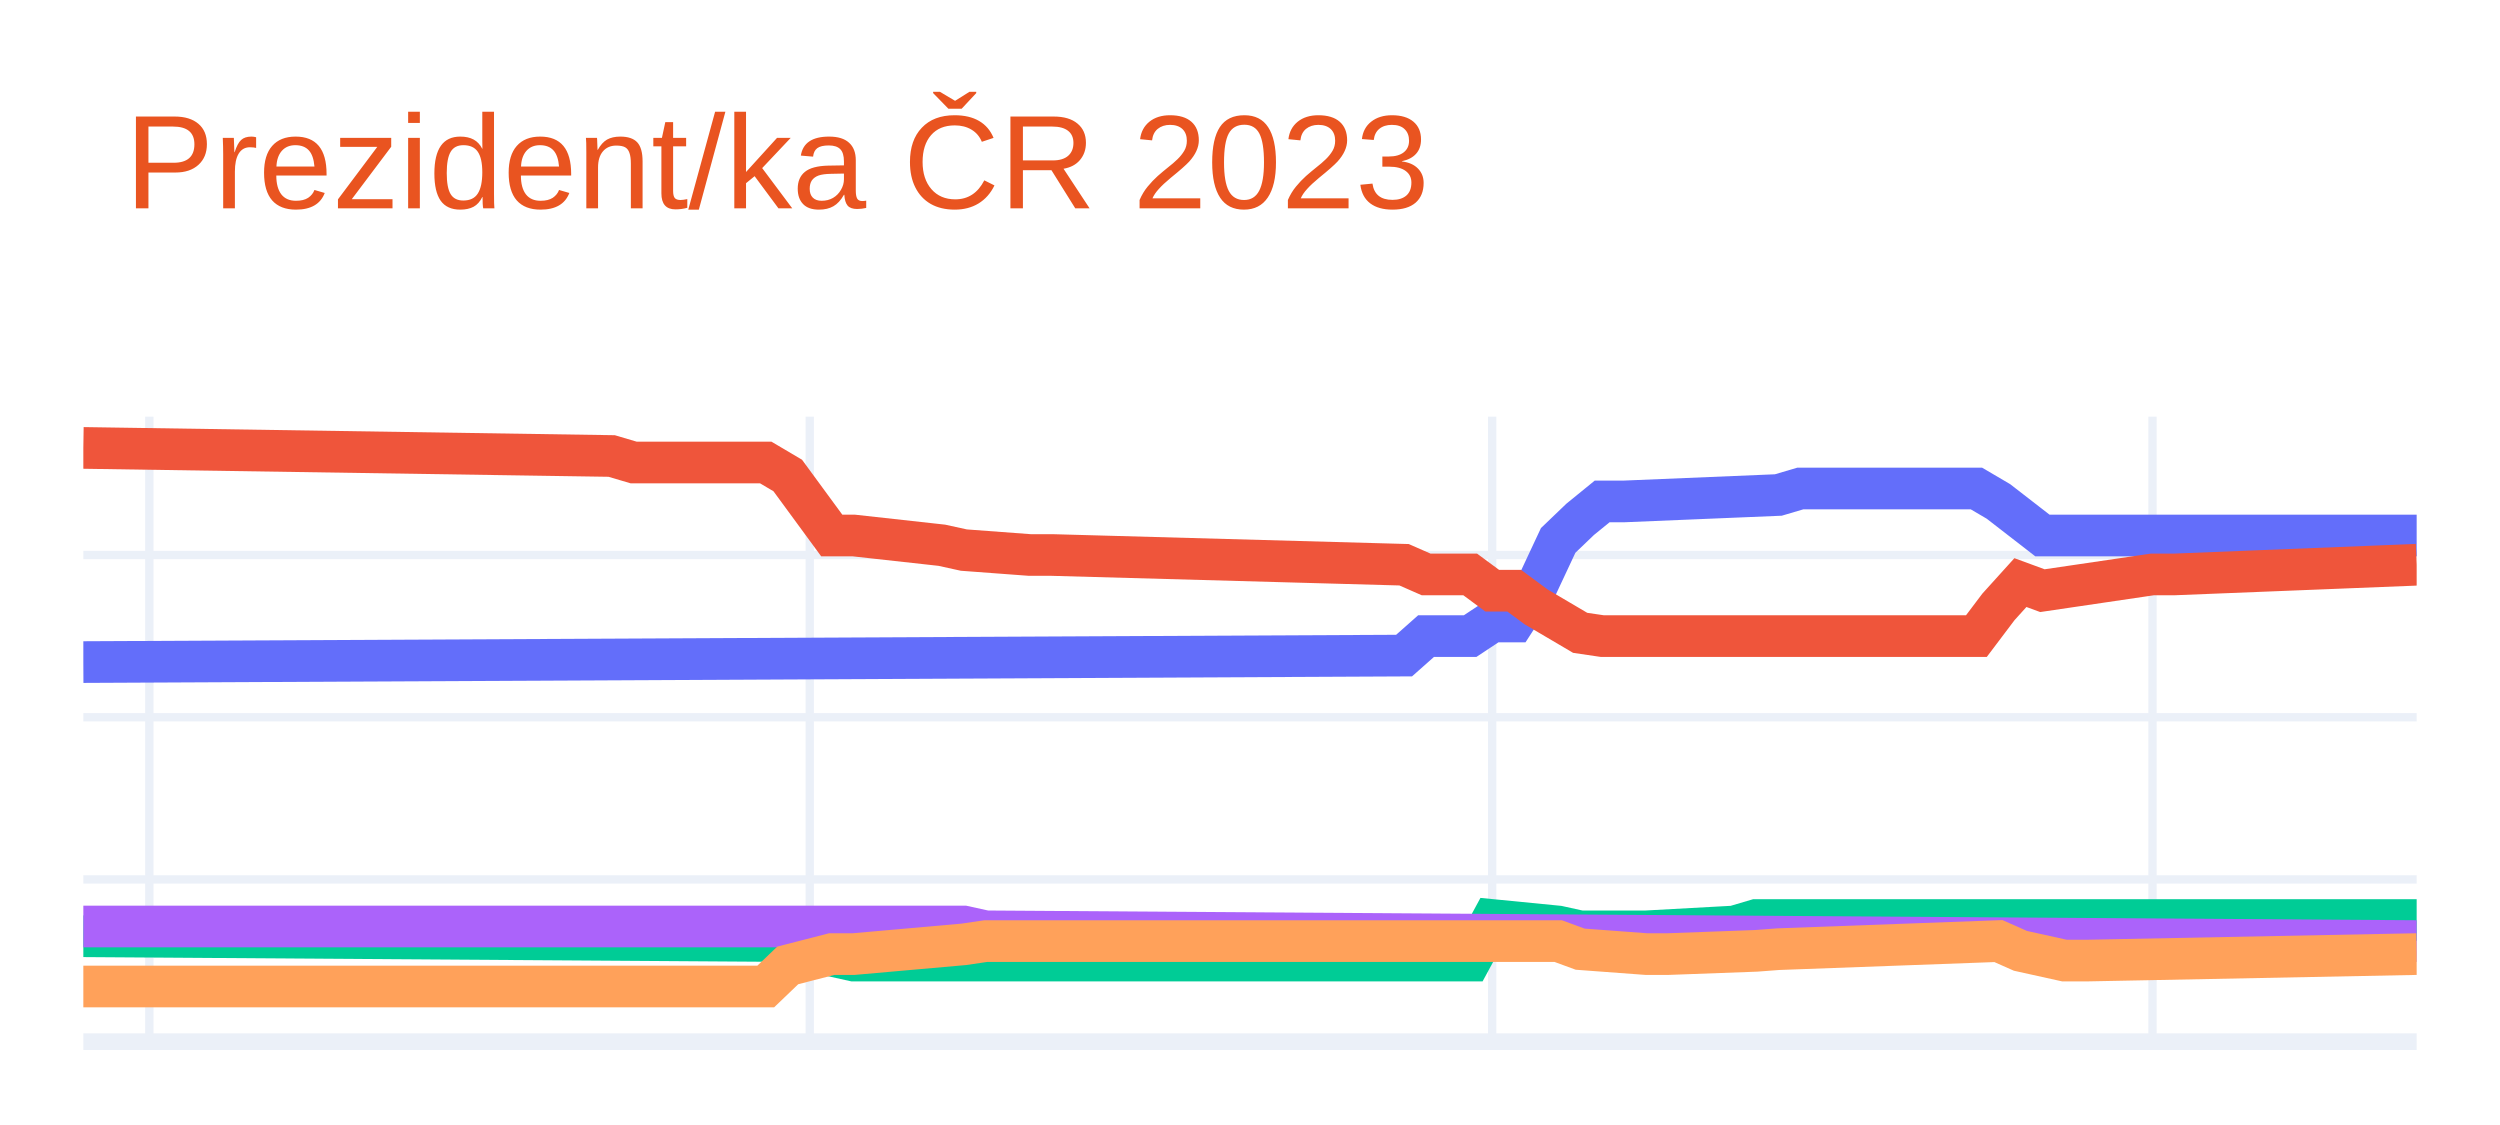
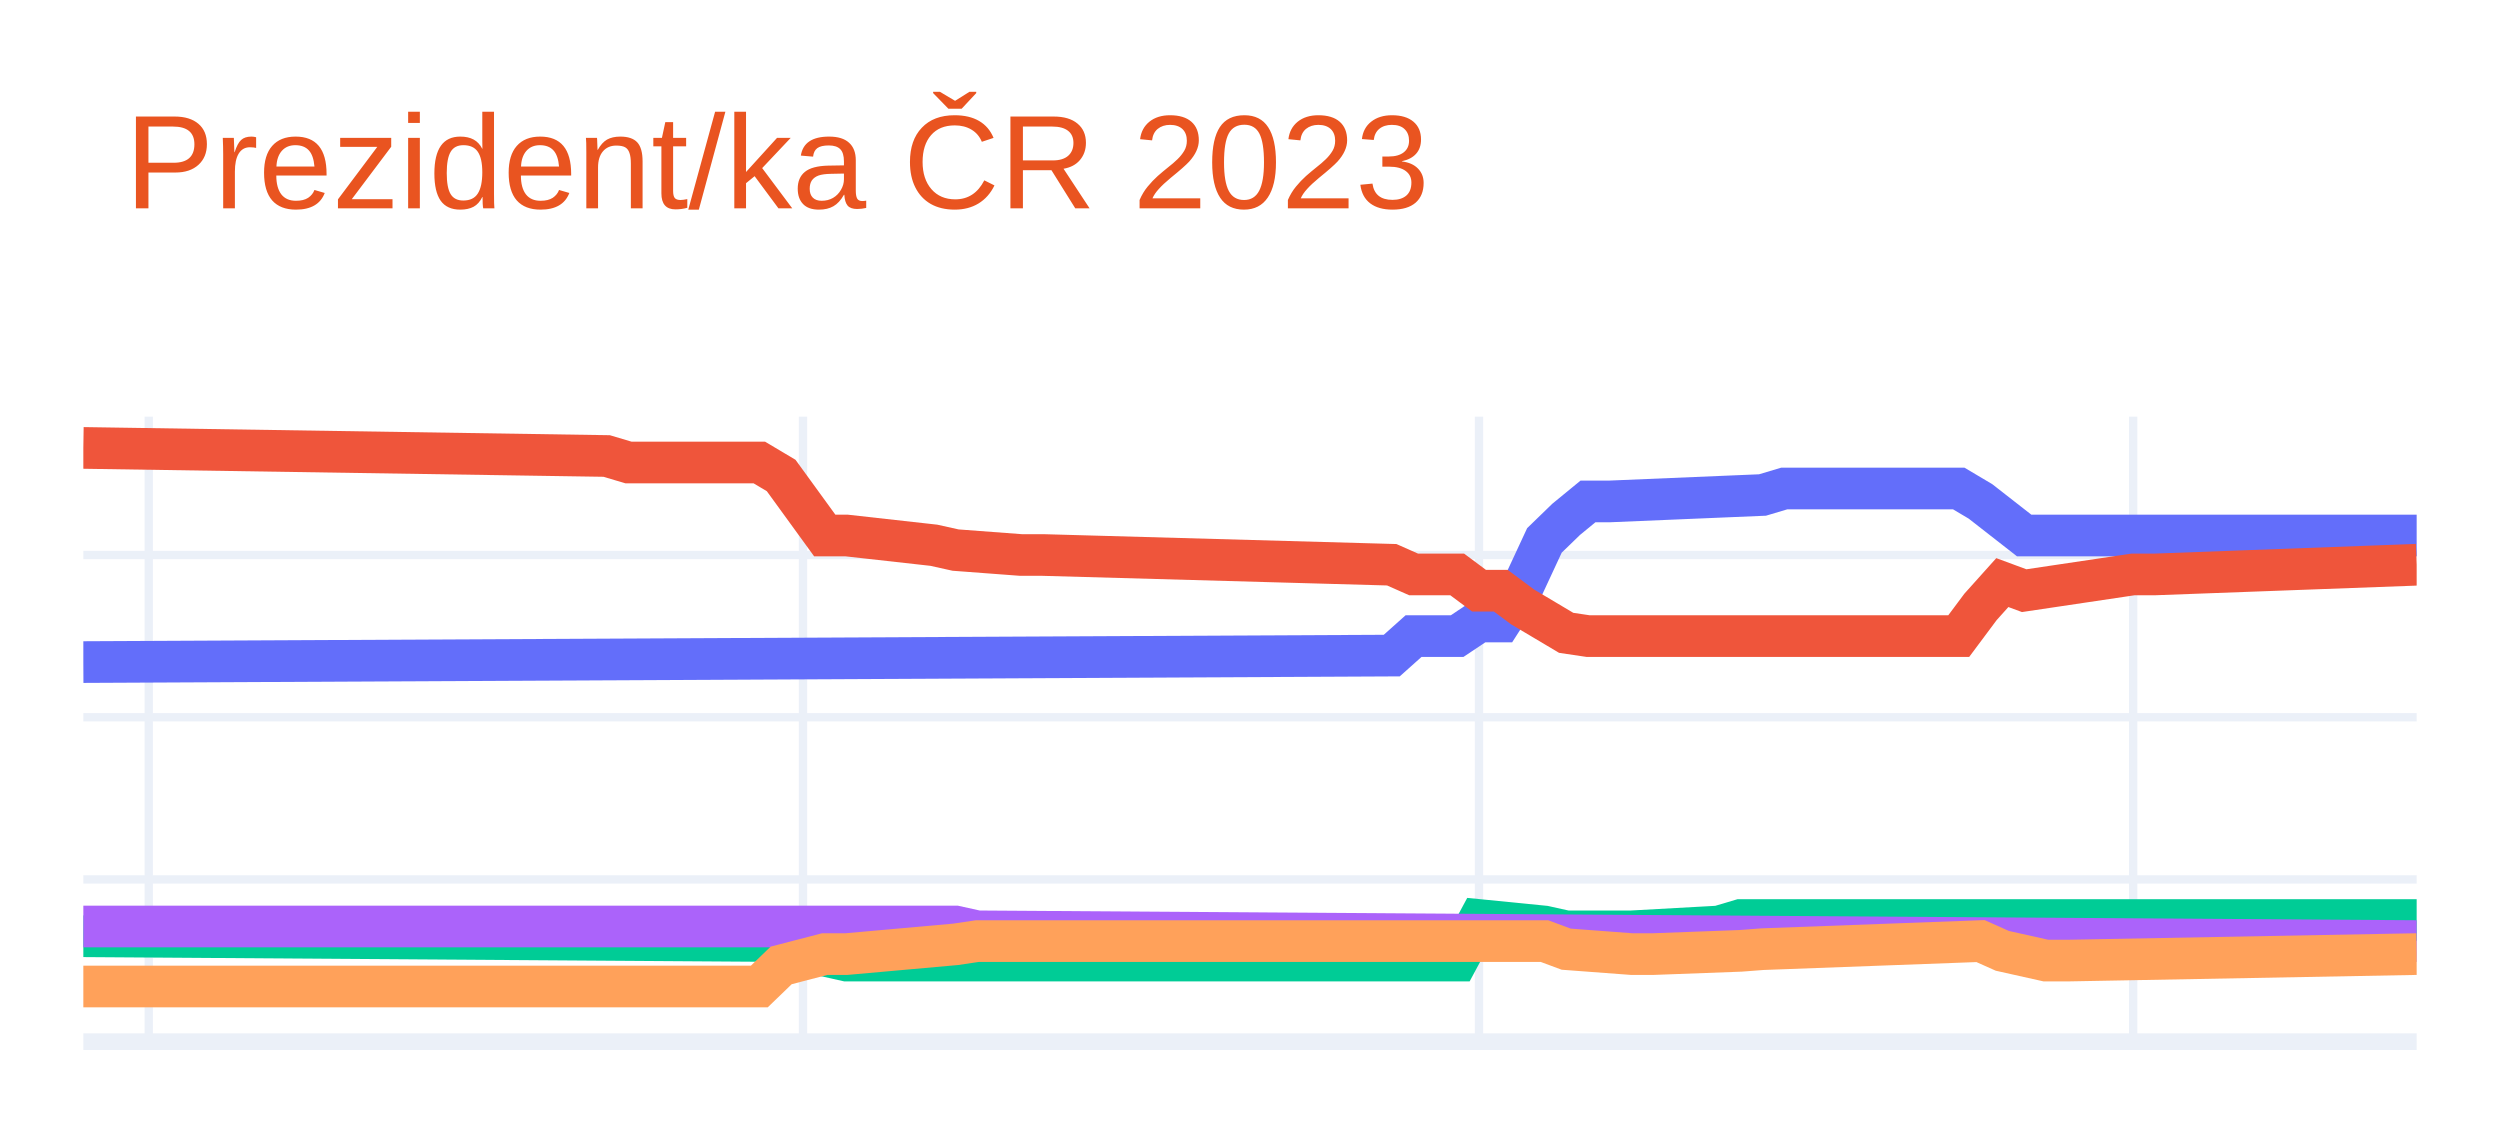
<svg xmlns="http://www.w3.org/2000/svg" class="main-svg" width="300" height="135" style="" viewBox="0 0 300 135">
  <rect x="0" y="0" width="300" height="135" style="fill: rgb(255, 255, 255); fill-opacity: 1;" />
-   <defs id="defs-278bb4">
+   <defs id="defs-aa3b2c">
    <g class="clips">
-       <clipPath id="clip278bb4xyplot" class="plotclip">
+       <clipPath id="clipaa3b2cxyplot" class="plotclip">
        <rect width="280" height="75" />
      </clipPath>
-       <clipPath class="axesclip" id="clip278bb4x">
+       <clipPath class="axesclip" id="clipaa3b2cx">
        <rect x="10" y="0" width="280" height="135" />
      </clipPath>
-       <clipPath class="axesclip" id="clip278bb4y">
+       <clipPath class="axesclip" id="clipaa3b2cy">
        <rect x="0" y="50" width="300" height="75" />
      </clipPath>
-       <clipPath class="axesclip" id="clip278bb4xy">
+       <clipPath class="axesclip" id="clipaa3b2cxy">
        <rect x="10" y="50" width="280" height="75" />
      </clipPath>
    </g>
    <g class="gradients" />
    <g class="patterns" />
  </defs>
  <g class="bglayer" />
  <g class="layer-below">
    <g class="imagelayer" />
    <g class="shapelayer" />
  </g>
  <g class="cartesianlayer">
    <g class="subplot xy">
      <g class="layer-subplot">
        <g class="shapelayer" />
        <g class="imagelayer" />
      </g>
      <g class="minor-gridlayer">
        <g class="x" />
        <g class="y" />
      </g>
      <g class="gridlayer">
        <g class="x">
-           <path class="xgrid crisp" transform="translate(17.92,0)" d="M0,50v75" style="stroke: rgb(235, 240, 248); stroke-opacity: 1; stroke-width: 1px;" />
-           <path class="xgrid crisp" transform="translate(97.17,0)" d="M0,50v75" style="stroke: rgb(235, 240, 248); stroke-opacity: 1; stroke-width: 1px;" />
-           <path class="xgrid crisp" transform="translate(179.06,0)" d="M0,50v75" style="stroke: rgb(235, 240, 248); stroke-opacity: 1; stroke-width: 1px;" />
-           <path class="xgrid crisp" transform="translate(258.3,0)" d="M0,50v75" style="stroke: rgb(235, 240, 248); stroke-opacity: 1; stroke-width: 1px;" />
+           <path class="xgrid crisp" transform="translate(17.85,0)" d="M0,50v75" style="stroke: rgb(235, 240, 248); stroke-opacity: 1; stroke-width: 1px;" />
+           <path class="xgrid crisp" transform="translate(96.36,0)" d="M0,50v75" style="stroke: rgb(235, 240, 248); stroke-opacity: 1; stroke-width: 1px;" />
+           <path class="xgrid crisp" transform="translate(177.48,0)" d="M0,50v75" style="stroke: rgb(235, 240, 248); stroke-opacity: 1; stroke-width: 1px;" />
+           <path class="xgrid crisp" transform="translate(255.98,0)" d="M0,50v75" style="stroke: rgb(235, 240, 248); stroke-opacity: 1; stroke-width: 1px;" />
        </g>
        <g class="y">
          <path class="ygrid crisp" transform="translate(0,105.53)" d="M10,0h280" style="stroke: rgb(235, 240, 248); stroke-opacity: 1; stroke-width: 1px;" />
          <path class="ygrid crisp" transform="translate(0,86.07)" d="M10,0h280" style="stroke: rgb(235, 240, 248); stroke-opacity: 1; stroke-width: 1px;" />
          <path class="ygrid crisp" transform="translate(0,66.6)" d="M10,0h280" style="stroke: rgb(235, 240, 248); stroke-opacity: 1; stroke-width: 1px;" />
        </g>
      </g>
      <g class="zerolinelayer">
        <path class="yzl zl crisp" transform="translate(0,125)" d="M10,0h280" style="stroke: rgb(235, 240, 248); stroke-opacity: 1; stroke-width: 2px;" />
      </g>
      <path class="xlines-below" />
      <path class="ylines-below" />
      <g class="overlines-below" />
      <g class="xaxislayer-below" />
      <g class="yaxislayer-below" />
      <g class="overaxes-below" />
-       <g class="plot" transform="translate(10,50)" clip-path="url(#clip278bb4xyplot)">
+       <g class="plot" transform="translate(10,50)" clip-path="url(#clipaa3b2cxyplot)">
        <g class="scatterlayer mlayer">
-           <g class="trace scatter traceca1352" style="stroke-miterlimit: 2; opacity: 1;">
+           <g class="trace scatter trace4390bf" style="stroke-miterlimit: 2; opacity: 1;">
            <g class="fills" />
            <g class="errorbars" />
            <g class="lines">
-               <path class="js-line" d="M0,29.45L158.49,28.67L161.13,26.33L166.42,26.33L169.06,24.58L171.7,24.58L174.34,20.49L176.98,14.85L179.62,12.32L182.26,10.17L184.91,10.17L203.4,9.4L206.04,8.62L227.17,8.62L229.81,10.17L235.09,14.26L237.74,14.26L280,14.26" style="vector-effect: non-scaling-stroke; fill: none; stroke: rgb(99, 110, 250); stroke-opacity: 1; stroke-width: 5px; opacity: 1;" />
+               <path class="js-line" d="M0,29.45L157.01,28.67L159.63,26.33L164.86,26.33L167.48,24.58L170.09,24.58L172.71,20.49L175.33,14.85L177.94,12.32L180.56,10.17L183.18,10.17L201.5,9.4L204.11,8.62L225.05,8.62L227.66,10.17L232.9,14.26L235.51,14.26L280,14.26" style="vector-effect: non-scaling-stroke; fill: none; stroke: rgb(99, 110, 250); stroke-opacity: 1; stroke-width: 5px; opacity: 1;" />
            </g>
            <g class="points" />
            <g class="text" />
          </g>
-           <g class="trace scatter tracee15870" style="stroke-miterlimit: 2; opacity: 1;">
+           <g class="trace scatter trace541dc0" style="stroke-miterlimit: 2; opacity: 1;">
            <g class="fills" />
            <g class="errorbars" />
            <g class="lines">
-               <path class="js-line" d="M0,3.75L63.4,4.72L66.04,5.5L81.89,5.5L84.53,7.06L89.81,14.26L92.45,14.26L103.02,15.43L105.66,16.01L113.58,16.6L116.23,16.6L158.49,17.77L161.13,18.93L166.42,18.93L169.06,20.88L171.7,20.88L174.34,22.83L179.62,25.94L182.26,26.33L227.17,26.33L229.81,22.83L232.45,19.91L235.09,20.88L248.3,18.93L250.94,18.93L280,17.77" style="vector-effect: non-scaling-stroke; fill: none; stroke: rgb(239, 85, 59); stroke-opacity: 1; stroke-width: 5px; opacity: 1;" />
+               <path class="js-line" d="M0,3.75L62.8,4.72L65.42,5.5L81.12,5.5L83.74,7.06L88.97,14.26L91.59,14.26L102.06,15.43L104.67,16.01L112.52,16.6L115.14,16.6L157.01,17.77L159.63,18.93L164.86,18.93L167.48,20.88L170.09,20.88L172.71,22.83L177.94,25.94L180.56,26.33L225.05,26.33L227.66,22.83L230.28,19.91L232.9,20.88L245.98,18.93L248.6,18.93L280,17.77" style="vector-effect: non-scaling-stroke; fill: none; stroke: rgb(239, 85, 59); stroke-opacity: 1; stroke-width: 5px; opacity: 1;" />
            </g>
            <g class="points" />
            <g class="text" />
          </g>
-           <g class="trace scatter trace75cc0c" style="stroke-miterlimit: 2; opacity: 1;">
+           <g class="trace scatter traced59ced" style="stroke-miterlimit: 2; opacity: 1;">
            <g class="fills" />
            <g class="errorbars" />
            <g class="lines">
-               <path class="js-line" d="M0,62.35L84.53,62.93L87.17,64.1L92.45,65.27L95.09,65.27L166.42,65.27L169.06,60.4L176.98,61.18L179.62,61.76L184.91,61.76L187.55,61.76L198.11,61.18L200.75,60.4L280,60.4" style="vector-effect: non-scaling-stroke; fill: none; stroke: rgb(0, 204, 150); stroke-opacity: 1; stroke-width: 5px; opacity: 1;" />
+               <path class="js-line" d="M0,62.35L83.74,62.93L86.36,64.1L91.59,65.27L94.21,65.27L164.86,65.27L167.48,60.4L175.33,61.18L177.94,61.76L183.18,61.76L185.79,61.76L196.26,61.18L198.88,60.4L280,60.4" style="vector-effect: non-scaling-stroke; fill: none; stroke: rgb(0, 204, 150); stroke-opacity: 1; stroke-width: 5px; opacity: 1;" />
            </g>
            <g class="points" />
            <g class="text" />
          </g>
-           <g class="trace scatter trace94270d" style="stroke-miterlimit: 2; opacity: 1;">
+           <g class="trace scatter trace5a43de" style="stroke-miterlimit: 2; opacity: 1;">
            <g class="fills" />
            <g class="errorbars" />
            <g class="lines">
-               <path class="js-line" d="M0,61.18L105.66,61.18L108.3,61.76L280,62.93" style="vector-effect: non-scaling-stroke; fill: none; stroke: rgb(171, 99, 250); stroke-opacity: 1; stroke-width: 5px; opacity: 1;" />
+               <path class="js-line" d="M0,61.18L104.67,61.18L107.29,61.76L280,62.93" style="vector-effect: non-scaling-stroke; fill: none; stroke: rgb(171, 99, 250); stroke-opacity: 1; stroke-width: 5px; opacity: 1;" />
            </g>
            <g class="points" />
            <g class="text" />
          </g>
-           <g class="trace scatter trace5b4cbf" style="stroke-miterlimit: 2; opacity: 1;">
+           <g class="trace scatter trace6cb58f" style="stroke-miterlimit: 2; opacity: 1;">
            <g class="fills" />
            <g class="errorbars" />
            <g class="lines">
-               <path class="js-line" d="M0,68.38L81.89,68.38L84.53,65.85L89.81,64.49L92.45,64.49L105.66,63.32L108.3,62.93L176.98,62.93L179.62,63.9L187.55,64.49L190.19,64.49L200.75,64.1L203.4,63.9L229.81,62.93L232.45,64.1L237.74,65.27L240.38,65.27L280,64.49" style="vector-effect: non-scaling-stroke; fill: none; stroke: rgb(255, 161, 90); stroke-opacity: 1; stroke-width: 5px; opacity: 1;" />
+               <path class="js-line" d="M0,68.38L81.12,68.38L83.74,65.85L88.97,64.49L91.59,64.49L104.67,63.32L107.29,62.93L175.33,62.93L177.94,63.9L185.79,64.49L188.41,64.49L198.88,64.1L201.5,63.9L227.66,62.93L230.28,64.1L235.51,65.27L238.13,65.27L280,64.49" style="vector-effect: non-scaling-stroke; fill: none; stroke: rgb(255, 161, 90); stroke-opacity: 1; stroke-width: 5px; opacity: 1;" />
            </g>
            <g class="points" />
            <g class="text" />
          </g>
        </g>
      </g>
      <g class="overplot" />
      <path class="xlines-above crisp" d="M0,0" style="fill: none;" />
      <path class="ylines-above crisp" d="M0,0" style="fill: none;" />
      <g class="overlines-above" />
      <g class="xaxislayer-above" />
      <g class="yaxislayer-above" />
      <g class="overaxes-above" />
    </g>
  </g>
  <g class="polarlayer" />
  <g class="smithlayer" />
  <g class="ternarylayer" />
  <g class="geolayer" />
  <g class="funnelarealayer" />
  <g class="pielayer" />
  <g class="iciclelayer" />
  <g class="treemaplayer" />
  <g class="sunburstlayer" />
  <g class="glimages" />
-   <defs id="topdefs-278bb4">
+   <defs id="topdefs-aa3b2c">
    <g class="clips" />
  </defs>
  <g class="layer-above">
    <g class="imagelayer" />
    <g class="shapelayer" />
  </g>
  <g class="infolayer">
    <g class="g-gtitle">
      <text class="gtitle" x="15" y="25" text-anchor="start" dy="0em" style="font-family: Ubuntu, verdana, arial, sans-serif; font-size: 16px; fill: rgb(233, 84, 32); opacity: 1; font-weight: normal; white-space: pre;">Prezident/ka ČR 2023</text>
    </g>
    <g class="g-xtitle" />
    <g class="g-ytitle" />
  </g>
</svg>
